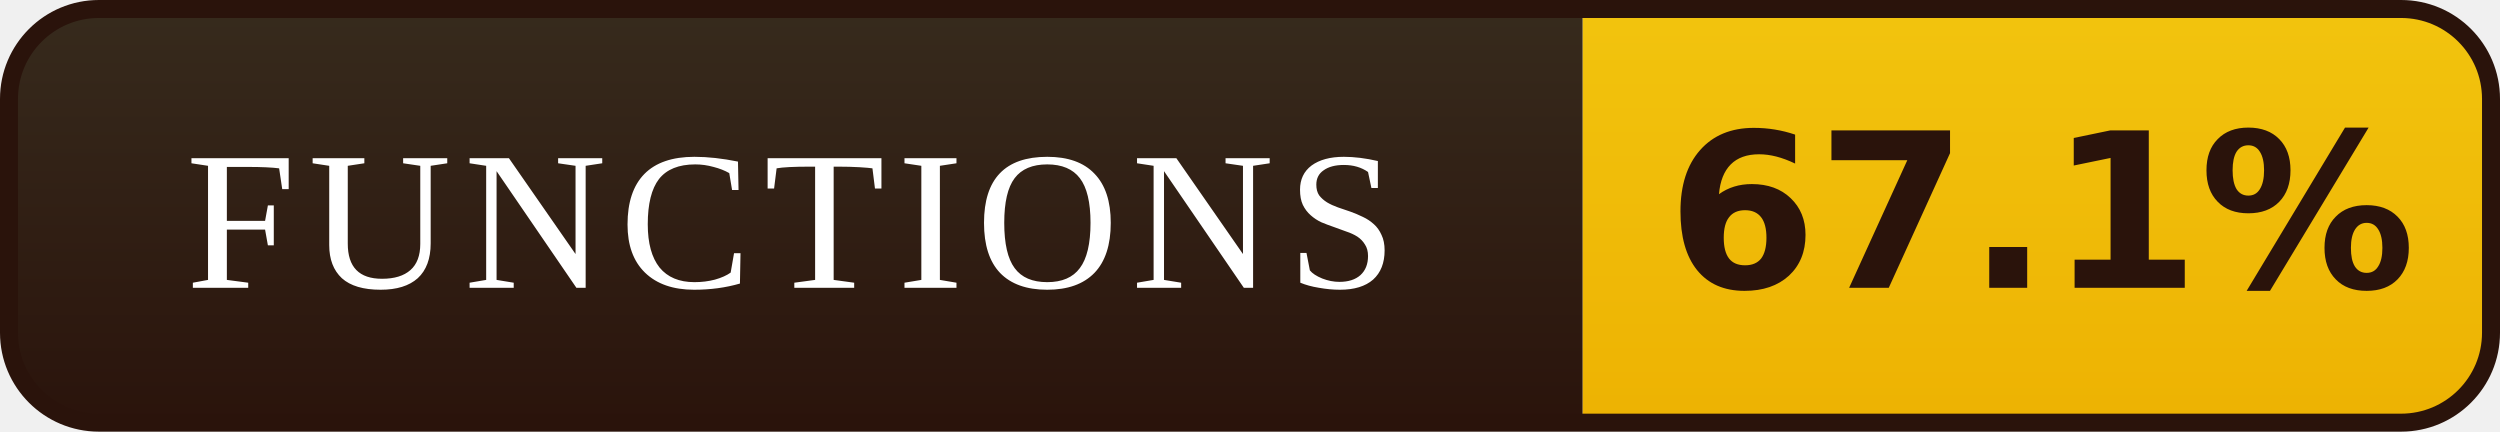
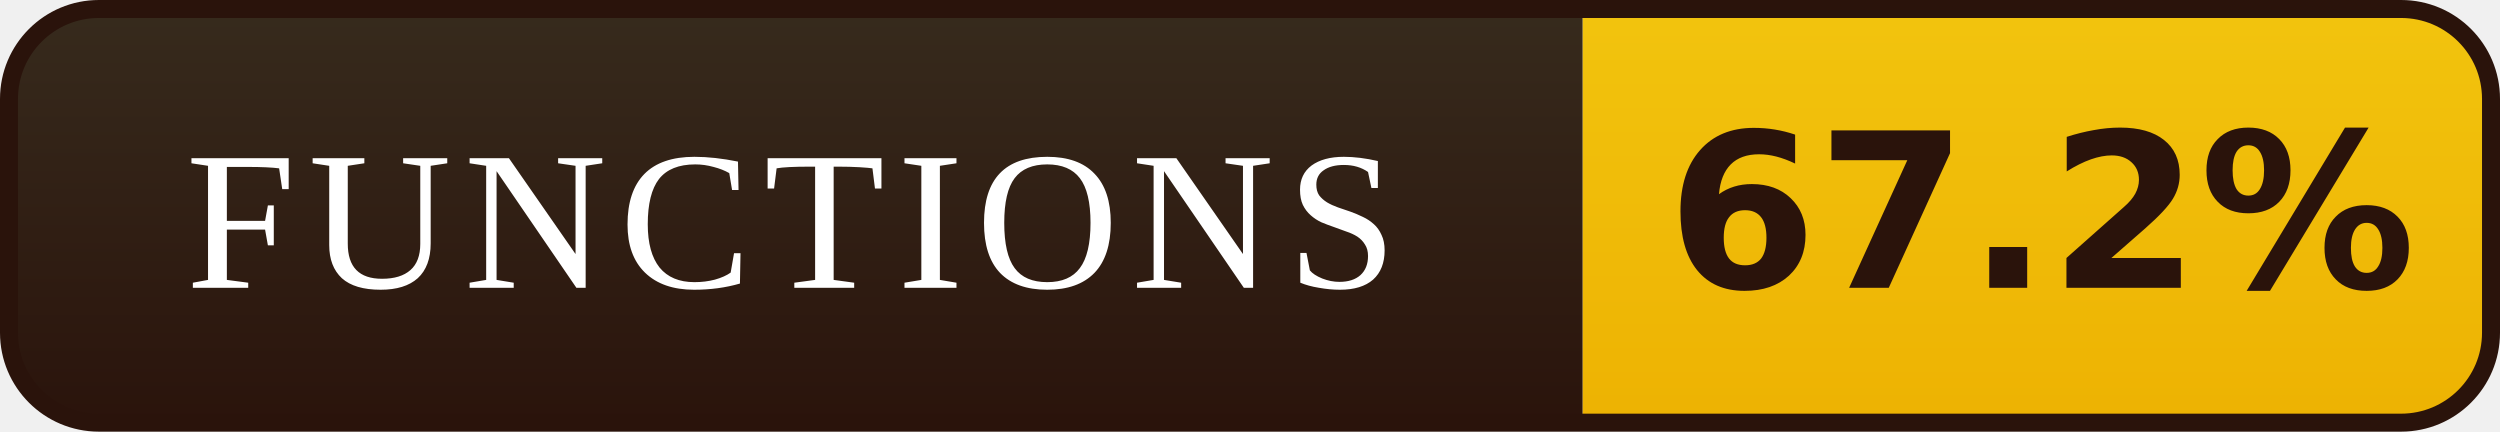
- <svg xmlns="http://www.w3.org/2000/svg" width="139" height="24" viewBox="0 0 139 24" role="img" aria-label="FUNCTIONS: 67.1%">
+ <svg xmlns="http://www.w3.org/2000/svg" width="139" height="24" viewBox="0 0 139 24" role="img" aria-label="FUNCTIONS: 67.2%">
  <defs>
    <linearGradient id="l" x1="0" y1="0" x2="0" y2="1">
      <stop offset="0" stop-color="#372B1D" />
      <stop offset="1" stop-color="#2A130B" />
    </linearGradient>
    <linearGradient id="v" x1="0" y1="0" x2="0" y2="1">
      <stop offset="0" stop-color="#F2C40E" />
      <stop offset="1" stop-color="#EDB202" />
    </linearGradient>
    <clipPath id="r">
      <rect x="0.5" y="0.5" width="138" height="23" rx="5" />
    </clipPath>
  </defs>
  <g clip-path="url(#r)">
    <rect width="88" height="24" fill="url(#l)" />
    <rect x="88" width="51" height="24" fill="url(#v)" />
  </g>
  <rect x="0.5" y="0.5" width="138" height="23" rx="5" fill="none" stroke="#2A130B" />
  <g font-family="Georgia,'Times New Roman',serif" font-size="11" letter-spacing="0.7" fill="#FFFFFF" text-anchor="middle">
    <text x="44.0" y="16">FUNCTIONS</text>
  </g>
  <g font-family="Verdana,'DejaVu Sans',sans-serif" font-size="12" font-weight="bold" fill="#2A130B" text-anchor="middle">
-     <text x="113.5" y="16">67.1%</text>
+     <text x="113.5" y="16">67.2%</text>
  </g>
</svg>
